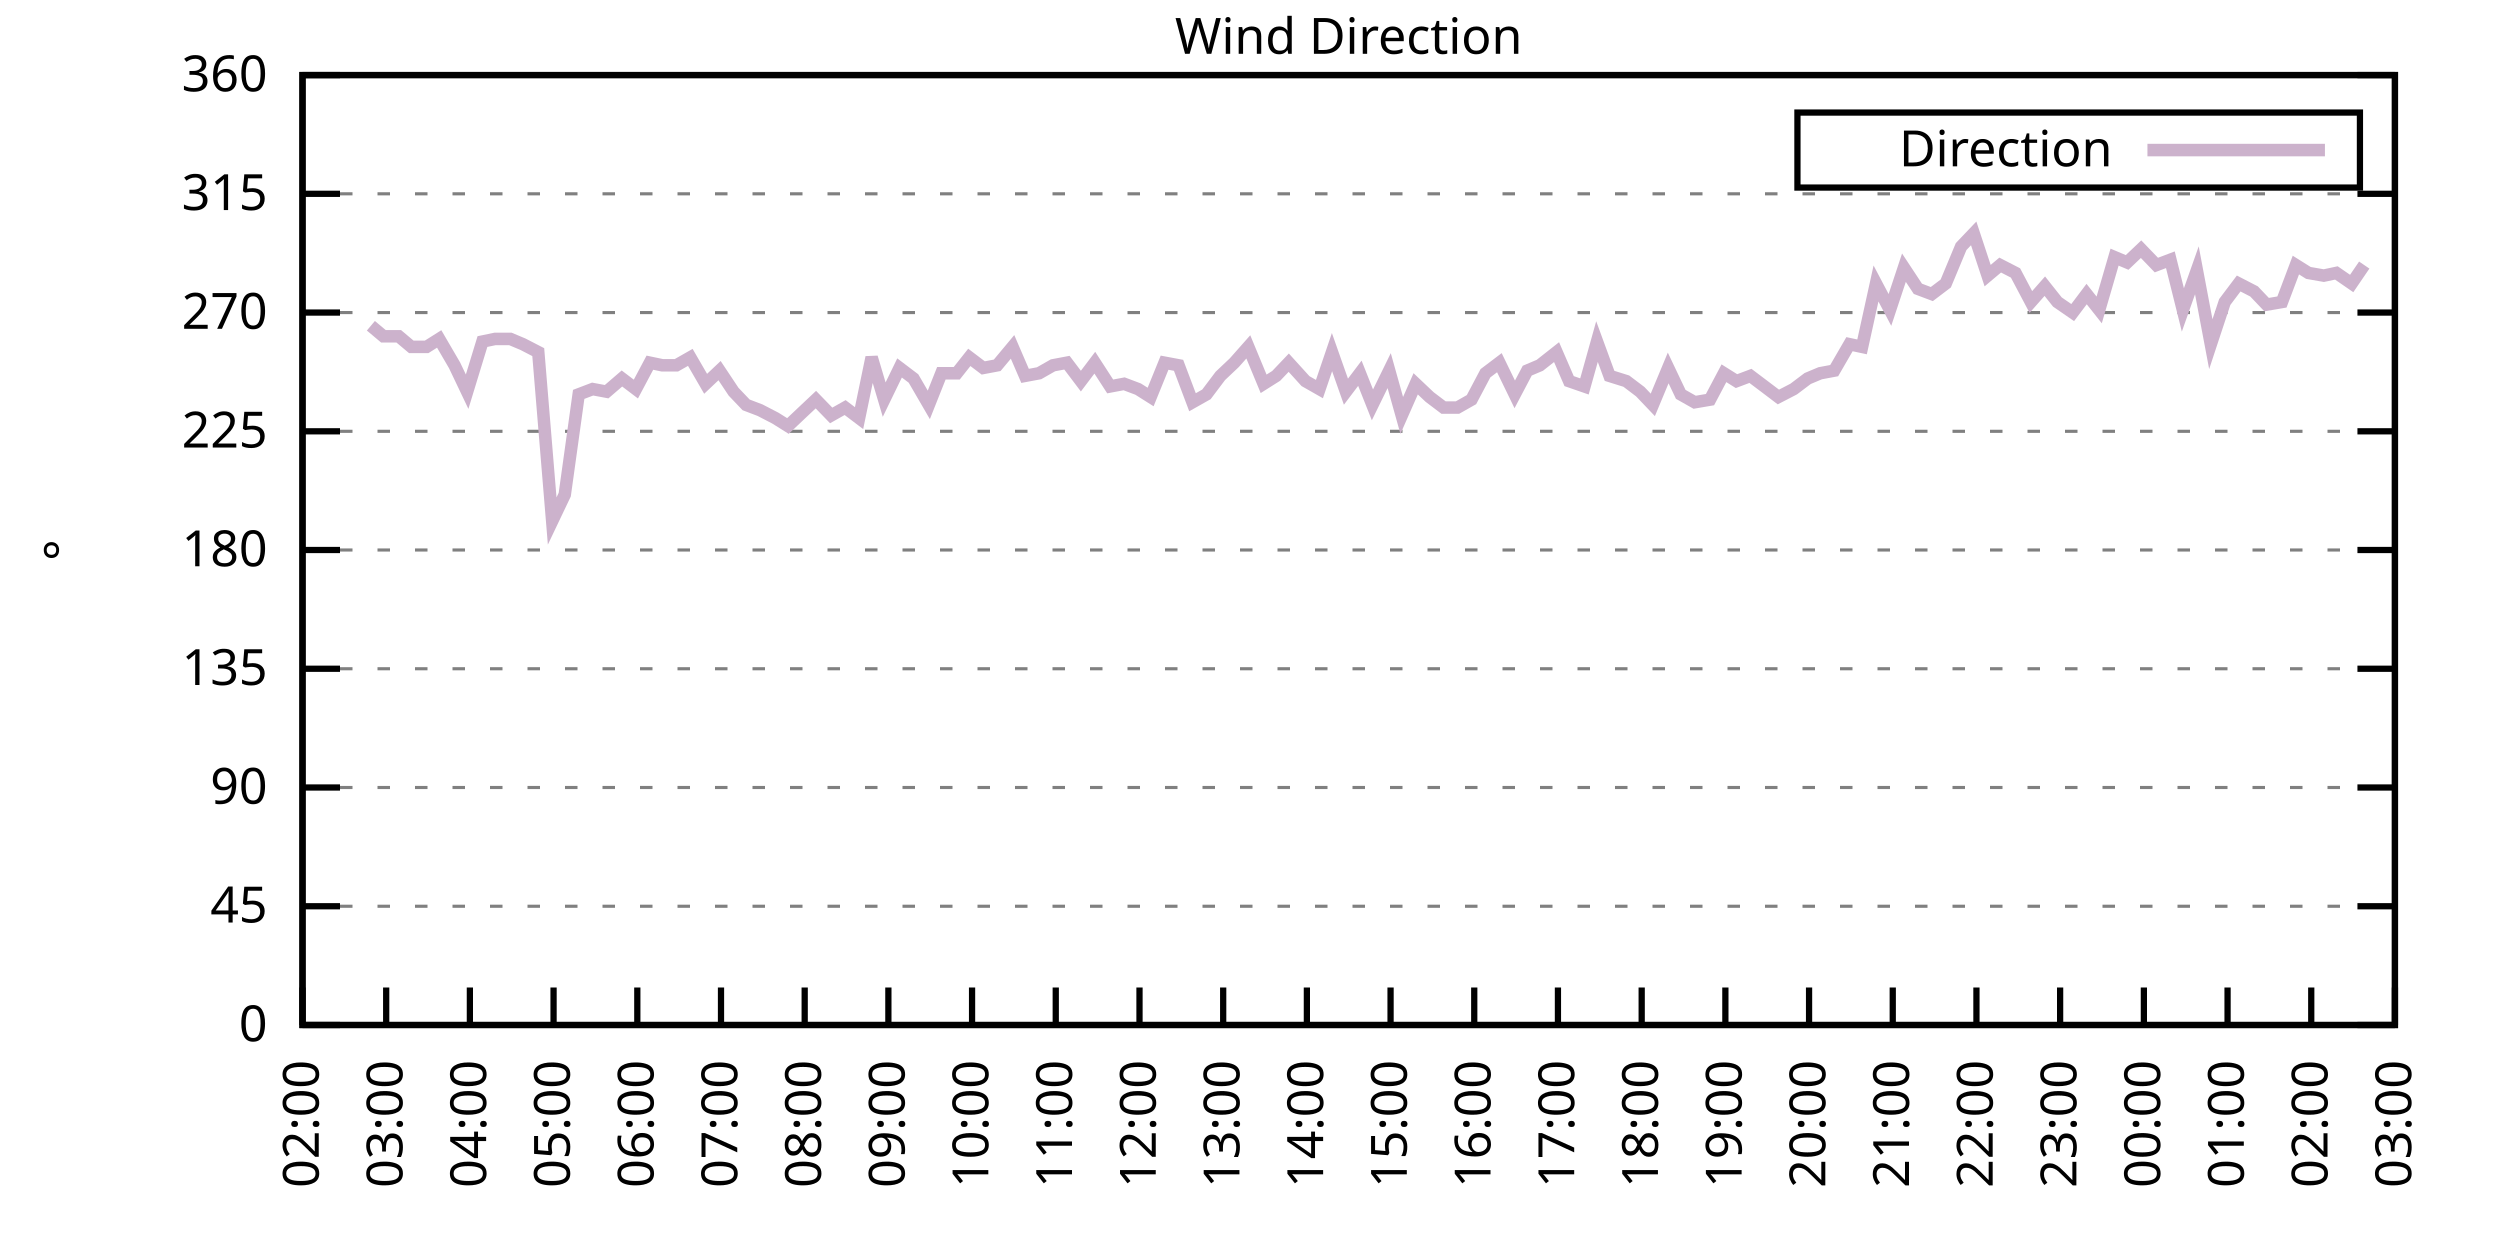
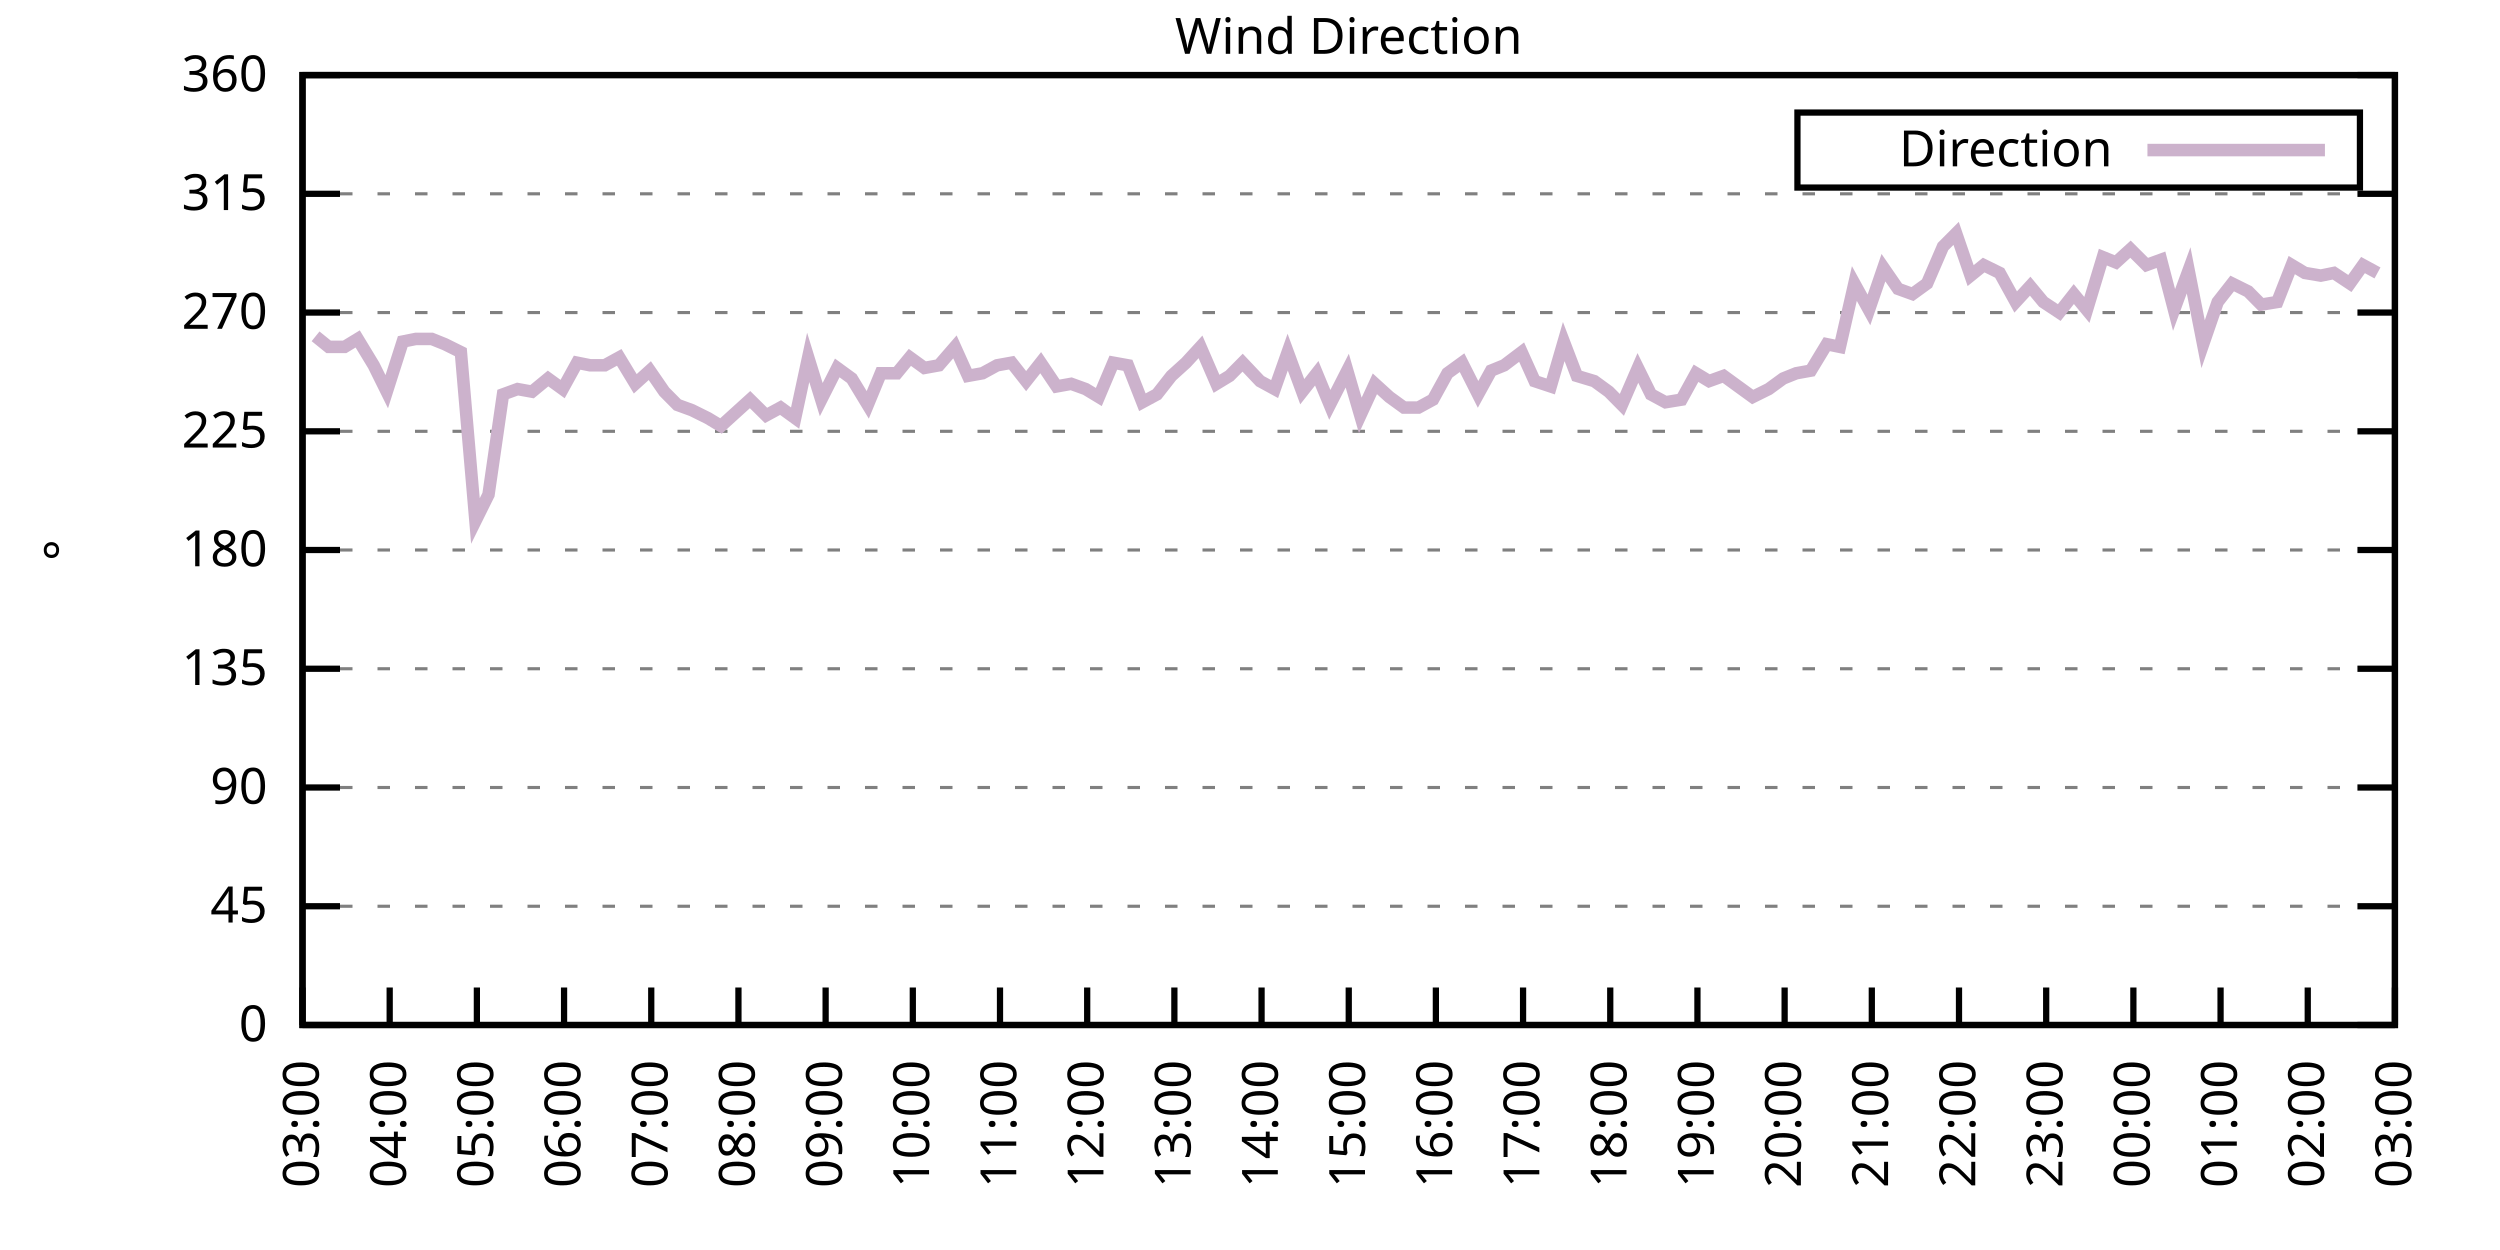
<svg xmlns="http://www.w3.org/2000/svg" xmlns:xlink="http://www.w3.org/1999/xlink" width="400" height="200" viewBox="0 0 400 200">
  <g id="gnuplot_canvas">
    <rect x="0" y="0" width="400" height="200" fill="none" />
    <defs>
      <circle id="gpDot" r="0.5" stroke-width="0.5" stroke="currentColor" />
      <path id="gpPt0" stroke-width="0.333" stroke="currentColor" d="M-1,0 h2 M0,-1 v2" />
      <path id="gpPt1" stroke-width="0.333" stroke="currentColor" d="M-1,-1 L1,1 M1,-1 L-1,1" />
      <path id="gpPt2" stroke-width="0.333" stroke="currentColor" d="M-1,0 L1,0 M0,-1 L0,1 M-1,-1 L1,1 M-1,1 L1,-1" />
      <rect id="gpPt3" stroke-width="0.333" stroke="currentColor" x="-1" y="-1" width="2" height="2" />
      <rect id="gpPt4" stroke-width="0.333" stroke="currentColor" fill="currentColor" x="-1" y="-1" width="2" height="2" />
      <circle id="gpPt5" stroke-width="0.333" stroke="currentColor" cx="0" cy="0" r="1" />
      <use xlink:href="#gpPt5" id="gpPt6" fill="currentColor" stroke="none" />
      <path id="gpPt7" stroke-width="0.333" stroke="currentColor" d="M0,-1.33 L-1.33,0.67 L1.33,0.67 z" />
      <use xlink:href="#gpPt7" id="gpPt8" fill="currentColor" stroke="none" />
      <use xlink:href="#gpPt7" id="gpPt9" stroke="currentColor" transform="rotate(180)" />
      <use xlink:href="#gpPt9" id="gpPt10" fill="currentColor" stroke="none" />
      <use xlink:href="#gpPt3" id="gpPt11" stroke="currentColor" transform="rotate(45)" />
      <use xlink:href="#gpPt11" id="gpPt12" fill="currentColor" stroke="none" />
      <path id="gpPt13" stroke-width="0.333" stroke="currentColor" d="M0,1.330 L1.265,0.411 L0.782,-1.067 L-0.782,-1.076 L-1.265,0.411 z" />
      <use xlink:href="#gpPt13" id="gpPt14" fill="currentColor" stroke="none" />
      <filter id="textbox" filterUnits="objectBoundingBox" x="0" y="0" height="1" width="1">
        <feFlood flood-color="white" flood-opacity="1" result="bgnd" />
        <feComposite in="SourceGraphic" in2="bgnd" operator="atop" />
      </filter>
      <filter id="greybox" filterUnits="objectBoundingBox" x="0" y="0" height="1" width="1">
        <feFlood flood-color="lightgrey" flood-opacity="1" result="grey" />
        <feComposite in="SourceGraphic" in2="grey" operator="atop" />
      </filter>
    </defs>
    <g fill="none" color="white" stroke="currentColor" stroke-width="1.00" stroke-linecap="butt" stroke-linejoin="miter">
</g>
    <g fill="none" color="black" stroke="currentColor" stroke-width="1.00" stroke-linecap="butt" stroke-linejoin="miter">
      <g stroke="none" shape-rendering="crispEdges">
        <polygon fill="rgb(255, 255, 255)" points="48.40,164.00 383.18,164.00 383.18,12.02 48.40,12.02 " />
      </g>
    </g>
    <g fill="none" color="black" stroke="currentColor" stroke-width="1.00" stroke-linecap="butt" stroke-linejoin="miter">
</g>
    <g fill="none" color="black" stroke="black" stroke-width="0.50" stroke-linecap="butt" stroke-linejoin="miter">
</g>
    <g fill="none" color="gray" stroke="currentColor" stroke-width="0.50" stroke-linecap="butt" stroke-linejoin="miter">
      <path stroke="gray" stroke-dasharray="2,4" class="gridline" d="M48.40,164.00 L383.19,164.00  " />
    </g>
    <g fill="none" color="gray" stroke="gray" stroke-width="1.00" stroke-linecap="butt" stroke-linejoin="miter">
</g>
    <g fill="none" color="black" stroke="currentColor" stroke-width="1.00" stroke-linecap="butt" stroke-linejoin="miter">
      <path stroke="black" d="M48.40,164.00 L54.40,164.00 M383.19,164.00 L377.19,164.00  " />
      <g transform="translate(42.80,166.60)" stroke="none" fill="black" font-family="Sans" font-size="8.00" text-anchor="end">
        <text>
          <tspan font-family="Sans"> 0</tspan>
        </text>
      </g>
    </g>
    <g fill="none" color="black" stroke="currentColor" stroke-width="1.00" stroke-linecap="butt" stroke-linejoin="miter">
</g>
    <g fill="none" color="black" stroke="black" stroke-width="0.50" stroke-linecap="butt" stroke-linejoin="miter">
</g>
    <g fill="none" color="gray" stroke="currentColor" stroke-width="0.50" stroke-linecap="butt" stroke-linejoin="miter">
      <path stroke="gray" stroke-dasharray="2,4" class="gridline" d="M48.40,145.00 L383.19,145.00  " />
    </g>
    <g fill="none" color="gray" stroke="gray" stroke-width="1.00" stroke-linecap="butt" stroke-linejoin="miter">
</g>
    <g fill="none" color="black" stroke="currentColor" stroke-width="1.00" stroke-linecap="butt" stroke-linejoin="miter">
      <path stroke="black" d="M48.40,145.00 L54.40,145.00 M383.19,145.00 L377.19,145.00  " />
      <g transform="translate(42.80,147.60)" stroke="none" fill="black" font-family="Sans" font-size="8.00" text-anchor="end">
        <text>
          <tspan font-family="Sans"> 45</tspan>
        </text>
      </g>
    </g>
    <g fill="none" color="black" stroke="currentColor" stroke-width="1.00" stroke-linecap="butt" stroke-linejoin="miter">
</g>
    <g fill="none" color="black" stroke="black" stroke-width="0.50" stroke-linecap="butt" stroke-linejoin="miter">
</g>
    <g fill="none" color="gray" stroke="currentColor" stroke-width="0.50" stroke-linecap="butt" stroke-linejoin="miter">
      <path stroke="gray" stroke-dasharray="2,4" class="gridline" d="M48.40,126.00 L383.19,126.00  " />
    </g>
    <g fill="none" color="gray" stroke="gray" stroke-width="1.00" stroke-linecap="butt" stroke-linejoin="miter">
</g>
    <g fill="none" color="black" stroke="currentColor" stroke-width="1.00" stroke-linecap="butt" stroke-linejoin="miter">
      <path stroke="black" d="M48.40,126.00 L54.40,126.00 M383.19,126.00 L377.19,126.00  " />
      <g transform="translate(42.80,128.60)" stroke="none" fill="black" font-family="Sans" font-size="8.00" text-anchor="end">
        <text>
          <tspan font-family="Sans"> 90</tspan>
        </text>
      </g>
    </g>
    <g fill="none" color="black" stroke="currentColor" stroke-width="1.00" stroke-linecap="butt" stroke-linejoin="miter">
</g>
    <g fill="none" color="black" stroke="black" stroke-width="0.50" stroke-linecap="butt" stroke-linejoin="miter">
</g>
    <g fill="none" color="gray" stroke="currentColor" stroke-width="0.50" stroke-linecap="butt" stroke-linejoin="miter">
      <path stroke="gray" stroke-dasharray="2,4" class="gridline" d="M48.40,107.00 L383.19,107.00  " />
    </g>
    <g fill="none" color="gray" stroke="gray" stroke-width="1.00" stroke-linecap="butt" stroke-linejoin="miter">
</g>
    <g fill="none" color="black" stroke="currentColor" stroke-width="1.00" stroke-linecap="butt" stroke-linejoin="miter">
      <path stroke="black" d="M48.40,107.00 L54.40,107.00 M383.19,107.00 L377.19,107.00  " />
      <g transform="translate(42.80,109.60)" stroke="none" fill="black" font-family="Sans" font-size="8.00" text-anchor="end">
        <text>
          <tspan font-family="Sans"> 135</tspan>
        </text>
      </g>
    </g>
    <g fill="none" color="black" stroke="currentColor" stroke-width="1.00" stroke-linecap="butt" stroke-linejoin="miter">
</g>
    <g fill="none" color="black" stroke="black" stroke-width="0.50" stroke-linecap="butt" stroke-linejoin="miter">
</g>
    <g fill="none" color="gray" stroke="currentColor" stroke-width="0.50" stroke-linecap="butt" stroke-linejoin="miter">
      <path stroke="gray" stroke-dasharray="2,4" class="gridline" d="M48.40,88.00 L383.19,88.00  " />
    </g>
    <g fill="none" color="gray" stroke="gray" stroke-width="1.00" stroke-linecap="butt" stroke-linejoin="miter">
</g>
    <g fill="none" color="black" stroke="currentColor" stroke-width="1.00" stroke-linecap="butt" stroke-linejoin="miter">
      <path stroke="black" d="M48.40,88.00 L54.40,88.00 M383.19,88.00 L377.19,88.00  " />
      <g transform="translate(42.80,90.60)" stroke="none" fill="black" font-family="Sans" font-size="8.00" text-anchor="end">
        <text>
          <tspan font-family="Sans"> 180</tspan>
        </text>
      </g>
    </g>
    <g fill="none" color="black" stroke="currentColor" stroke-width="1.00" stroke-linecap="butt" stroke-linejoin="miter">
</g>
    <g fill="none" color="black" stroke="black" stroke-width="0.50" stroke-linecap="butt" stroke-linejoin="miter">
</g>
    <g fill="none" color="gray" stroke="currentColor" stroke-width="0.50" stroke-linecap="butt" stroke-linejoin="miter">
      <path stroke="gray" stroke-dasharray="2,4" class="gridline" d="M48.40,69.01 L383.19,69.01  " />
    </g>
    <g fill="none" color="gray" stroke="gray" stroke-width="1.00" stroke-linecap="butt" stroke-linejoin="miter">
</g>
    <g fill="none" color="black" stroke="currentColor" stroke-width="1.00" stroke-linecap="butt" stroke-linejoin="miter">
      <path stroke="black" d="M48.40,69.01 L54.40,69.01 M383.19,69.01 L377.19,69.01  " />
      <g transform="translate(42.80,71.61)" stroke="none" fill="black" font-family="Sans" font-size="8.00" text-anchor="end">
        <text>
          <tspan font-family="Sans"> 225</tspan>
        </text>
      </g>
    </g>
    <g fill="none" color="black" stroke="currentColor" stroke-width="1.00" stroke-linecap="butt" stroke-linejoin="miter">
</g>
    <g fill="none" color="black" stroke="black" stroke-width="0.50" stroke-linecap="butt" stroke-linejoin="miter">
</g>
    <g fill="none" color="gray" stroke="currentColor" stroke-width="0.50" stroke-linecap="butt" stroke-linejoin="miter">
      <path stroke="gray" stroke-dasharray="2,4" class="gridline" d="M48.40,50.01 L383.19,50.01  " />
    </g>
    <g fill="none" color="gray" stroke="gray" stroke-width="1.00" stroke-linecap="butt" stroke-linejoin="miter">
</g>
    <g fill="none" color="black" stroke="currentColor" stroke-width="1.00" stroke-linecap="butt" stroke-linejoin="miter">
      <path stroke="black" d="M48.40,50.01 L54.40,50.01 M383.19,50.01 L377.19,50.01  " />
      <g transform="translate(42.80,52.61)" stroke="none" fill="black" font-family="Sans" font-size="8.00" text-anchor="end">
        <text>
          <tspan font-family="Sans"> 270</tspan>
        </text>
      </g>
    </g>
    <g fill="none" color="black" stroke="currentColor" stroke-width="1.00" stroke-linecap="butt" stroke-linejoin="miter">
</g>
    <g fill="none" color="black" stroke="black" stroke-width="0.50" stroke-linecap="butt" stroke-linejoin="miter">
</g>
    <g fill="none" color="gray" stroke="currentColor" stroke-width="0.50" stroke-linecap="butt" stroke-linejoin="miter">
      <path stroke="gray" stroke-dasharray="2,4" class="gridline" d="M48.40,31.01 L383.19,31.01  " />
    </g>
    <g fill="none" color="gray" stroke="gray" stroke-width="1.00" stroke-linecap="butt" stroke-linejoin="miter">
</g>
    <g fill="none" color="black" stroke="currentColor" stroke-width="1.00" stroke-linecap="butt" stroke-linejoin="miter">
      <path stroke="black" d="M48.40,31.01 L54.40,31.01 M383.19,31.01 L377.19,31.01  " />
      <g transform="translate(42.80,33.61)" stroke="none" fill="black" font-family="Sans" font-size="8.00" text-anchor="end">
        <text>
          <tspan font-family="Sans"> 315</tspan>
        </text>
      </g>
    </g>
    <g fill="none" color="black" stroke="currentColor" stroke-width="1.00" stroke-linecap="butt" stroke-linejoin="miter">
</g>
    <g fill="none" color="black" stroke="black" stroke-width="0.50" stroke-linecap="butt" stroke-linejoin="miter">
</g>
    <g fill="none" color="gray" stroke="currentColor" stroke-width="0.50" stroke-linecap="butt" stroke-linejoin="miter">
      <path stroke="gray" stroke-dasharray="2,4" class="gridline" d="M48.40,12.01 L383.19,12.01  " />
    </g>
    <g fill="none" color="gray" stroke="gray" stroke-width="1.00" stroke-linecap="butt" stroke-linejoin="miter">
</g>
    <g fill="none" color="black" stroke="currentColor" stroke-width="1.00" stroke-linecap="butt" stroke-linejoin="miter">
      <path stroke="black" d="M48.40,12.01 L54.40,12.01 M383.19,12.01 L377.19,12.01  " />
      <g transform="translate(42.80,14.61)" stroke="none" fill="black" font-family="Sans" font-size="8.00" text-anchor="end">
        <text>
          <tspan font-family="Sans"> 360</tspan>
        </text>
      </g>
    </g>
    <g fill="none" color="black" stroke="currentColor" stroke-width="1.00" stroke-linecap="butt" stroke-linejoin="miter">
      <path stroke="black" d="M48.40,164.00 L48.40,158.00  " />
      <g transform="translate(51.00,169.60) rotate(270.00)" stroke="none" fill="black" font-family="Sans" font-size="8.00" text-anchor="end">
        <text>
-           <tspan font-family="Sans">02:00</tspan>
-         </text>
-       </g>
-     </g>
-     <g fill="none" color="black" stroke="currentColor" stroke-width="1.00" stroke-linecap="butt" stroke-linejoin="miter">
-       <path stroke="black" d="M61.79,164.00 L61.79,158.00  " />
-       <g transform="translate(64.39,169.60) rotate(270.00)" stroke="none" fill="black" font-family="Sans" font-size="8.00" text-anchor="end">
-         <text>
          <tspan font-family="Sans">03:00</tspan>
        </text>
      </g>
    </g>
    <g fill="none" color="black" stroke="currentColor" stroke-width="1.00" stroke-linecap="butt" stroke-linejoin="miter">
-       <path stroke="black" d="M75.18,164.00 L75.18,158.00  " />
-       <g transform="translate(77.78,169.60) rotate(270.00)" stroke="none" fill="black" font-family="Sans" font-size="8.00" text-anchor="end">
+       <path stroke="black" d="M62.35,164.00 L62.35,158.00  " />
+       <g transform="translate(64.95,169.60) rotate(270.00)" stroke="none" fill="black" font-family="Sans" font-size="8.00" text-anchor="end">
        <text>
          <tspan font-family="Sans">04:00</tspan>
        </text>
      </g>
    </g>
    <g fill="none" color="black" stroke="currentColor" stroke-width="1.00" stroke-linecap="butt" stroke-linejoin="miter">
-       <path stroke="black" d="M88.57,164.00 L88.57,158.00  " />
-       <g transform="translate(91.17,169.60) rotate(270.00)" stroke="none" fill="black" font-family="Sans" font-size="8.00" text-anchor="end">
+       <path stroke="black" d="M76.30,164.00 L76.30,158.00  " />
+       <g transform="translate(78.90,169.60) rotate(270.00)" stroke="none" fill="black" font-family="Sans" font-size="8.00" text-anchor="end">
        <text>
          <tspan font-family="Sans">05:00</tspan>
        </text>
      </g>
    </g>
    <g fill="none" color="black" stroke="currentColor" stroke-width="1.00" stroke-linecap="butt" stroke-linejoin="miter">
-       <path stroke="black" d="M101.97,164.00 L101.97,158.00  " />
-       <g transform="translate(104.57,169.60) rotate(270.00)" stroke="none" fill="black" font-family="Sans" font-size="8.00" text-anchor="end">
+       <path stroke="black" d="M90.25,164.00 L90.25,158.00  " />
+       <g transform="translate(92.85,169.60) rotate(270.00)" stroke="none" fill="black" font-family="Sans" font-size="8.00" text-anchor="end">
        <text>
          <tspan font-family="Sans">06:00</tspan>
        </text>
      </g>
    </g>
    <g fill="none" color="black" stroke="currentColor" stroke-width="1.00" stroke-linecap="butt" stroke-linejoin="miter">
-       <path stroke="black" d="M115.36,164.00 L115.36,158.00  " />
-       <g transform="translate(117.96,169.60) rotate(270.00)" stroke="none" fill="black" font-family="Sans" font-size="8.00" text-anchor="end">
+       <path stroke="black" d="M104.20,164.00 L104.20,158.00  " />
+       <g transform="translate(106.80,169.60) rotate(270.00)" stroke="none" fill="black" font-family="Sans" font-size="8.00" text-anchor="end">
        <text>
          <tspan font-family="Sans">07:00</tspan>
        </text>
      </g>
    </g>
    <g fill="none" color="black" stroke="currentColor" stroke-width="1.00" stroke-linecap="butt" stroke-linejoin="miter">
-       <path stroke="black" d="M128.75,164.00 L128.75,158.00  " />
-       <g transform="translate(131.35,169.60) rotate(270.00)" stroke="none" fill="black" font-family="Sans" font-size="8.00" text-anchor="end">
+       <path stroke="black" d="M118.15,164.00 L118.15,158.00  " />
+       <g transform="translate(120.75,169.60) rotate(270.00)" stroke="none" fill="black" font-family="Sans" font-size="8.00" text-anchor="end">
        <text>
          <tspan font-family="Sans">08:00</tspan>
        </text>
      </g>
    </g>
    <g fill="none" color="black" stroke="currentColor" stroke-width="1.00" stroke-linecap="butt" stroke-linejoin="miter">
-       <path stroke="black" d="M142.14,164.00 L142.14,158.00  " />
-       <g transform="translate(144.74,169.60) rotate(270.00)" stroke="none" fill="black" font-family="Sans" font-size="8.00" text-anchor="end">
+       <path stroke="black" d="M132.10,164.00 L132.10,158.00  " />
+       <g transform="translate(134.70,169.60) rotate(270.00)" stroke="none" fill="black" font-family="Sans" font-size="8.00" text-anchor="end">
        <text>
          <tspan font-family="Sans">09:00</tspan>
        </text>
      </g>
    </g>
    <g fill="none" color="black" stroke="currentColor" stroke-width="1.00" stroke-linecap="butt" stroke-linejoin="miter">
-       <path stroke="black" d="M155.53,164.00 L155.53,158.00  " />
-       <g transform="translate(158.13,169.60) rotate(270.00)" stroke="none" fill="black" font-family="Sans" font-size="8.00" text-anchor="end">
+       <path stroke="black" d="M146.05,164.00 L146.05,158.00  " />
+       <g transform="translate(148.65,169.60) rotate(270.00)" stroke="none" fill="black" font-family="Sans" font-size="8.00" text-anchor="end">
        <text>
          <tspan font-family="Sans">10:00</tspan>
        </text>
      </g>
    </g>
    <g fill="none" color="black" stroke="currentColor" stroke-width="1.00" stroke-linecap="butt" stroke-linejoin="miter">
-       <path stroke="black" d="M168.92,164.00 L168.92,158.00  " />
-       <g transform="translate(171.52,169.60) rotate(270.00)" stroke="none" fill="black" font-family="Sans" font-size="8.00" text-anchor="end">
+       <path stroke="black" d="M160.00,164.00 L160.00,158.00  " />
+       <g transform="translate(162.60,169.60) rotate(270.00)" stroke="none" fill="black" font-family="Sans" font-size="8.00" text-anchor="end">
        <text>
          <tspan font-family="Sans">11:00</tspan>
        </text>
      </g>
    </g>
    <g fill="none" color="black" stroke="currentColor" stroke-width="1.00" stroke-linecap="butt" stroke-linejoin="miter">
-       <path stroke="black" d="M182.32,164.00 L182.32,158.00  " />
-       <g transform="translate(184.92,169.60) rotate(270.00)" stroke="none" fill="black" font-family="Sans" font-size="8.00" text-anchor="end">
+       <path stroke="black" d="M173.95,164.00 L173.95,158.00  " />
+       <g transform="translate(176.55,169.60) rotate(270.00)" stroke="none" fill="black" font-family="Sans" font-size="8.00" text-anchor="end">
        <text>
          <tspan font-family="Sans">12:00</tspan>
        </text>
      </g>
    </g>
    <g fill="none" color="black" stroke="currentColor" stroke-width="1.00" stroke-linecap="butt" stroke-linejoin="miter">
-       <path stroke="black" d="M195.71,164.00 L195.71,158.00  " />
-       <g transform="translate(198.31,169.60) rotate(270.00)" stroke="none" fill="black" font-family="Sans" font-size="8.00" text-anchor="end">
+       <path stroke="black" d="M187.90,164.00 L187.90,158.00  " />
+       <g transform="translate(190.50,169.60) rotate(270.00)" stroke="none" fill="black" font-family="Sans" font-size="8.00" text-anchor="end">
        <text>
          <tspan font-family="Sans">13:00</tspan>
        </text>
      </g>
    </g>
    <g fill="none" color="black" stroke="currentColor" stroke-width="1.00" stroke-linecap="butt" stroke-linejoin="miter">
-       <path stroke="black" d="M209.10,164.00 L209.10,158.00  " />
-       <g transform="translate(211.70,169.60) rotate(270.00)" stroke="none" fill="black" font-family="Sans" font-size="8.00" text-anchor="end">
+       <path stroke="black" d="M201.85,164.00 L201.85,158.00  " />
+       <g transform="translate(204.45,169.60) rotate(270.00)" stroke="none" fill="black" font-family="Sans" font-size="8.00" text-anchor="end">
        <text>
          <tspan font-family="Sans">14:00</tspan>
        </text>
      </g>
    </g>
    <g fill="none" color="black" stroke="currentColor" stroke-width="1.00" stroke-linecap="butt" stroke-linejoin="miter">
-       <path stroke="black" d="M222.49,164.00 L222.49,158.00  " />
-       <g transform="translate(225.09,169.60) rotate(270.00)" stroke="none" fill="black" font-family="Sans" font-size="8.00" text-anchor="end">
+       <path stroke="black" d="M215.80,164.00 L215.80,158.00  " />
+       <g transform="translate(218.40,169.60) rotate(270.00)" stroke="none" fill="black" font-family="Sans" font-size="8.00" text-anchor="end">
        <text>
          <tspan font-family="Sans">15:00</tspan>
        </text>
      </g>
    </g>
    <g fill="none" color="black" stroke="currentColor" stroke-width="1.00" stroke-linecap="butt" stroke-linejoin="miter">
-       <path stroke="black" d="M235.88,164.00 L235.88,158.00  " />
-       <g transform="translate(238.48,169.60) rotate(270.00)" stroke="none" fill="black" font-family="Sans" font-size="8.00" text-anchor="end">
+       <path stroke="black" d="M229.74,164.00 L229.74,158.00  " />
+       <g transform="translate(232.34,169.60) rotate(270.00)" stroke="none" fill="black" font-family="Sans" font-size="8.00" text-anchor="end">
        <text>
          <tspan font-family="Sans">16:00</tspan>
        </text>
      </g>
    </g>
    <g fill="none" color="black" stroke="currentColor" stroke-width="1.00" stroke-linecap="butt" stroke-linejoin="miter">
-       <path stroke="black" d="M249.27,164.00 L249.27,158.00  " />
-       <g transform="translate(251.87,169.60) rotate(270.00)" stroke="none" fill="black" font-family="Sans" font-size="8.00" text-anchor="end">
+       <path stroke="black" d="M243.69,164.00 L243.69,158.00  " />
+       <g transform="translate(246.29,169.60) rotate(270.00)" stroke="none" fill="black" font-family="Sans" font-size="8.00" text-anchor="end">
        <text>
          <tspan font-family="Sans">17:00</tspan>
        </text>
      </g>
    </g>
    <g fill="none" color="black" stroke="currentColor" stroke-width="1.00" stroke-linecap="butt" stroke-linejoin="miter">
-       <path stroke="black" d="M262.67,164.00 L262.67,158.00  " />
-       <g transform="translate(265.27,169.60) rotate(270.00)" stroke="none" fill="black" font-family="Sans" font-size="8.00" text-anchor="end">
+       <path stroke="black" d="M257.64,164.00 L257.64,158.00  " />
+       <g transform="translate(260.24,169.60) rotate(270.00)" stroke="none" fill="black" font-family="Sans" font-size="8.00" text-anchor="end">
        <text>
          <tspan font-family="Sans">18:00</tspan>
        </text>
      </g>
    </g>
    <g fill="none" color="black" stroke="currentColor" stroke-width="1.00" stroke-linecap="butt" stroke-linejoin="miter">
-       <path stroke="black" d="M276.06,164.00 L276.06,158.00  " />
-       <g transform="translate(278.66,169.60) rotate(270.00)" stroke="none" fill="black" font-family="Sans" font-size="8.00" text-anchor="end">
+       <path stroke="black" d="M271.59,164.00 L271.59,158.00  " />
+       <g transform="translate(274.19,169.60) rotate(270.00)" stroke="none" fill="black" font-family="Sans" font-size="8.00" text-anchor="end">
        <text>
          <tspan font-family="Sans">19:00</tspan>
        </text>
      </g>
    </g>
    <g fill="none" color="black" stroke="currentColor" stroke-width="1.00" stroke-linecap="butt" stroke-linejoin="miter">
-       <path stroke="black" d="M289.45,164.00 L289.45,158.00  " />
-       <g transform="translate(292.05,169.60) rotate(270.00)" stroke="none" fill="black" font-family="Sans" font-size="8.00" text-anchor="end">
+       <path stroke="black" d="M285.54,164.00 L285.54,158.00  " />
+       <g transform="translate(288.14,169.60) rotate(270.00)" stroke="none" fill="black" font-family="Sans" font-size="8.00" text-anchor="end">
        <text>
          <tspan font-family="Sans">20:00</tspan>
        </text>
      </g>
    </g>
    <g fill="none" color="black" stroke="currentColor" stroke-width="1.00" stroke-linecap="butt" stroke-linejoin="miter">
-       <path stroke="black" d="M302.84,164.00 L302.84,158.00  " />
-       <g transform="translate(305.44,169.60) rotate(270.00)" stroke="none" fill="black" font-family="Sans" font-size="8.00" text-anchor="end">
+       <path stroke="black" d="M299.49,164.00 L299.49,158.00  " />
+       <g transform="translate(302.09,169.60) rotate(270.00)" stroke="none" fill="black" font-family="Sans" font-size="8.00" text-anchor="end">
        <text>
          <tspan font-family="Sans">21:00</tspan>
        </text>
      </g>
    </g>
    <g fill="none" color="black" stroke="currentColor" stroke-width="1.00" stroke-linecap="butt" stroke-linejoin="miter">
-       <path stroke="black" d="M316.23,164.00 L316.23,158.00  " />
-       <g transform="translate(318.83,169.60) rotate(270.00)" stroke="none" fill="black" font-family="Sans" font-size="8.00" text-anchor="end">
+       <path stroke="black" d="M313.44,164.00 L313.44,158.00  " />
+       <g transform="translate(316.04,169.60) rotate(270.00)" stroke="none" fill="black" font-family="Sans" font-size="8.00" text-anchor="end">
        <text>
          <tspan font-family="Sans">22:00</tspan>
        </text>
      </g>
    </g>
    <g fill="none" color="black" stroke="currentColor" stroke-width="1.00" stroke-linecap="butt" stroke-linejoin="miter">
-       <path stroke="black" d="M329.62,164.00 L329.62,158.00  " />
-       <g transform="translate(332.22,169.60) rotate(270.00)" stroke="none" fill="black" font-family="Sans" font-size="8.00" text-anchor="end">
+       <path stroke="black" d="M327.39,164.00 L327.39,158.00  " />
+       <g transform="translate(329.99,169.60) rotate(270.00)" stroke="none" fill="black" font-family="Sans" font-size="8.00" text-anchor="end">
        <text>
          <tspan font-family="Sans">23:00</tspan>
        </text>
      </g>
    </g>
    <g fill="none" color="black" stroke="currentColor" stroke-width="1.00" stroke-linecap="butt" stroke-linejoin="miter">
-       <path stroke="black" d="M343.02,164.00 L343.02,158.00  " />
-       <g transform="translate(345.62,169.60) rotate(270.00)" stroke="none" fill="black" font-family="Sans" font-size="8.00" text-anchor="end">
+       <path stroke="black" d="M341.34,164.00 L341.34,158.00  " />
+       <g transform="translate(343.94,169.60) rotate(270.00)" stroke="none" fill="black" font-family="Sans" font-size="8.00" text-anchor="end">
        <text>
          <tspan font-family="Sans">00:00</tspan>
        </text>
      </g>
    </g>
    <g fill="none" color="black" stroke="currentColor" stroke-width="1.00" stroke-linecap="butt" stroke-linejoin="miter">
-       <path stroke="black" d="M356.41,164.00 L356.41,158.00  " />
-       <g transform="translate(359.01,169.60) rotate(270.00)" stroke="none" fill="black" font-family="Sans" font-size="8.00" text-anchor="end">
+       <path stroke="black" d="M355.29,164.00 L355.29,158.00  " />
+       <g transform="translate(357.89,169.60) rotate(270.00)" stroke="none" fill="black" font-family="Sans" font-size="8.00" text-anchor="end">
        <text>
          <tspan font-family="Sans">01:00</tspan>
        </text>
      </g>
    </g>
    <g fill="none" color="black" stroke="currentColor" stroke-width="1.00" stroke-linecap="butt" stroke-linejoin="miter">
-       <path stroke="black" d="M369.80,164.00 L369.80,158.00  " />
-       <g transform="translate(372.40,169.60) rotate(270.00)" stroke="none" fill="black" font-family="Sans" font-size="8.00" text-anchor="end">
+       <path stroke="black" d="M369.24,164.00 L369.24,158.00  " />
+       <g transform="translate(371.84,169.60) rotate(270.00)" stroke="none" fill="black" font-family="Sans" font-size="8.00" text-anchor="end">
        <text>
          <tspan font-family="Sans">02:00</tspan>
        </text>
      </g>
    </g>
    <g fill="none" color="black" stroke="currentColor" stroke-width="1.00" stroke-linecap="butt" stroke-linejoin="miter">
      <path stroke="black" d="M383.19,164.00 L383.19,158.00  " />
      <g transform="translate(385.79,169.60) rotate(270.00)" stroke="none" fill="black" font-family="Sans" font-size="8.00" text-anchor="end">
        <text>
          <tspan font-family="Sans">03:00</tspan>
        </text>
      </g>
    </g>
    <g fill="none" color="black" stroke="currentColor" stroke-width="1.00" stroke-linecap="butt" stroke-linejoin="miter">
</g>
    <g fill="none" color="black" stroke="currentColor" stroke-width="1.00" stroke-linecap="butt" stroke-linejoin="miter">
      <path stroke="black" d="M48.40,12.01 L48.40,164.00 L383.19,164.00 L383.19,12.01 L48.40,12.01 Z  " />
    </g>
    <g fill="none" color="black" stroke="currentColor" stroke-width="1.00" stroke-linecap="butt" stroke-linejoin="miter">
</g>
    <g fill="none" color="black" stroke="currentColor" stroke-width="1.00" stroke-linecap="butt" stroke-linejoin="miter">
      <path stroke="black" d="M287.59,30.01 L287.59,18.01 L377.59,18.01 L377.59,30.01 L287.59,30.01 Z  " />
    </g>
    <g id="Wind_direction_plot_1">
      <g fill="none" color="white" stroke="black" stroke-width="2.00" stroke-linecap="butt" stroke-linejoin="miter">
</g>
      <g fill="none" color="black" stroke="currentColor" stroke-width="2.00" stroke-linecap="butt" stroke-linejoin="miter">
        <g transform="translate(337.99,26.61)" stroke="none" fill="black" font-family="Sans" font-size="8.00" text-anchor="end">
          <text>
            <tspan font-family="Sans">Direction</tspan>
          </text>
        </g>
      </g>
      <g fill="none" color="black" stroke="currentColor" stroke-width="2.00" stroke-linecap="butt" stroke-linejoin="miter">
-         <path stroke="rgb(204, 178, 204)" d="M343.59,24.01 L371.99,24.01 M59.34,52.12 L61.35,53.81 L63.80,53.81 L65.81,55.50 L68.26,55.50 L70.27,54.23   L72.73,58.45 L74.74,62.67 L77.19,54.65 L79.20,54.23 L81.66,54.23 L83.66,55.07 L86.12,56.34 L88.35,83.36   L90.36,79.14 L92.59,63.10 L94.82,62.25 L97.06,62.67 L99.51,60.56 L101.74,62.25 L103.98,58.03 L105.98,58.45   L108.22,58.45 L110.45,57.18 L112.90,61.41 L115.13,59.30 L117.37,62.67 L119.38,64.78 L121.61,65.63 L124.06,66.90   L126.07,68.16 L128.30,66.05 L130.54,63.94 L132.99,66.47 L135.22,65.21 L137.45,66.90 L139.46,57.18 L141.47,63.94   L143.93,58.87 L146.16,60.56 L148.61,64.78 L150.62,59.72 L153.08,59.72 L155.09,57.18 L157.32,58.87 L159.55,58.45   L162.01,55.50 L164.01,60.14 L166.25,59.72 L168.48,58.45 L170.71,58.03 L172.94,60.98 L175.17,58.03 L177.63,61.83   L179.86,61.41 L182.09,62.25 L184.10,63.52 L186.33,58.03 L188.57,58.45 L190.80,64.36 L193.03,63.10 L195.26,60.14   L197.49,58.03 L199.73,55.50 L202.18,61.41 L204.19,60.14 L206.20,58.03 L208.88,60.98 L211.11,62.25 L213.12,56.34   L215.35,62.67 L217.58,59.72 L219.59,64.78 L222.27,59.30 L224.28,66.47 L226.51,61.41 L228.74,63.52 L230.97,65.21   L233.20,65.21 L235.44,63.94 L237.67,59.72 L239.90,58.03 L242.36,63.10 L244.36,59.30 L246.37,58.45 L249.05,56.34   L251.06,60.98 L253.51,61.83 L255.52,54.65 L257.53,60.14 L260.21,60.98 L262.44,62.67 L264.45,64.78 L266.91,58.87   L268.92,63.10 L271.15,64.36 L273.60,63.94 L275.83,59.72 L277.84,60.98 L280.07,60.14 L282.31,61.83 L284.54,63.52   L286.99,62.25 L289.23,60.56 L291.23,59.72 L293.47,59.30 L295.92,55.07 L297.93,55.50 L300.16,45.36 L302.39,49.59   L304.63,42.83 L306.86,46.21 L309.09,47.05 L311.32,45.36 L313.78,39.45 L315.79,37.34 L318.02,44.10 L320.03,42.41   L322.48,43.67 L324.94,48.32 L327.17,45.79 L329.18,48.32 L331.63,50.01 L333.86,47.05 L335.87,49.59 L338.33,41.14   L340.34,41.99 L342.57,39.87 L345.02,42.41 L347.26,41.56 L349.26,49.59 L351.50,43.25 L353.73,55.07 L355.96,48.32   L358.19,45.36 L360.65,46.63 L362.66,48.74 L365.11,48.32 L367.34,42.41 L369.35,43.67 L371.81,44.10 L373.82,43.67   L376.27,45.36 L378.28,42.41  " />
+         <path stroke="rgb(204, 178, 204)" d="M343.59,24.01 L371.99,24.01 M50.49,53.81 L52.58,55.50 L55.14,55.50 L57.23,54.23 L59.79,58.45 L61.88,62.67   L64.44,54.65 L66.53,54.23 L69.09,54.23 L71.18,55.07 L73.74,56.34 L76.07,83.36 L78.16,79.14 L80.48,63.10   L82.81,62.25 L85.13,62.67 L87.69,60.56 L90.02,62.25 L92.34,58.03 L94.43,58.45 L96.76,58.45 L99.08,57.18   L101.64,61.41 L103.97,59.30 L106.29,62.67 L108.38,64.78 L110.71,65.63 L113.27,66.90 L115.36,68.16 L117.68,66.05   L120.01,63.94 L122.57,66.47 L124.89,65.21 L127.22,66.90 L129.31,57.18 L131.40,63.94 L133.96,58.87 L136.28,60.56   L138.84,64.78 L140.93,59.72 L143.49,59.72 L145.58,57.18 L147.91,58.87 L150.23,58.45 L152.79,55.50 L154.88,60.14   L157.21,59.72 L159.53,58.45 L161.86,58.03 L164.18,60.98 L166.51,58.03 L169.06,61.83 L171.39,61.41 L173.71,62.25   L175.81,63.52 L178.13,58.03 L180.46,58.45 L182.78,64.36 L185.11,63.10 L187.43,60.14 L189.76,58.03 L192.08,55.50   L194.64,61.41 L196.73,60.14 L198.82,58.03 L201.61,60.98 L203.94,62.25 L206.03,56.34 L208.36,62.67 L210.68,59.72   L212.77,64.78 L215.56,59.30 L217.65,66.47 L219.98,61.41 L222.30,63.52 L224.63,65.21 L226.95,65.21 L229.28,63.94   L231.60,59.72 L233.93,58.03 L236.49,63.10 L238.58,59.30 L240.67,58.45 L243.46,56.34 L245.55,60.98 L248.11,61.83   L250.20,54.65 L252.30,60.14 L255.09,60.98 L257.41,62.67 L259.50,64.78 L262.06,58.87 L264.15,63.10 L266.48,64.36   L269.04,63.94 L271.36,59.72 L273.45,60.98 L275.78,60.14 L278.10,61.83 L280.43,63.52 L282.99,62.25 L285.31,60.56   L287.40,59.72 L289.73,59.30 L292.29,55.07 L294.38,55.50 L296.70,45.36 L299.03,49.59 L301.35,42.83 L303.68,46.21   L306.00,47.05 L308.33,45.36 L310.88,39.45 L312.98,37.34 L315.30,44.10 L317.39,42.41 L319.95,43.67 L322.51,48.32   L324.83,45.79 L326.93,48.32 L329.48,50.01 L331.81,47.05 L333.90,49.59 L336.46,41.14 L338.55,41.99 L340.88,39.87   L343.43,42.41 L345.76,41.56 L347.85,49.59 L350.18,43.25 L352.50,55.07 L354.83,48.32 L357.15,45.36 L359.71,46.63   L361.80,48.74 L364.36,48.32 L366.68,42.41 L368.78,43.67 L371.33,44.10 L373.43,43.67 L375.98,45.36 L378.08,42.41   L380.40,43.67  " />
      </g>
    </g>
    <g fill="none" color="black" stroke="currentColor" stroke-width="2.00" stroke-linecap="butt" stroke-linejoin="miter">
</g>
    <g fill="none" color="black" stroke="black" stroke-width="1.00" stroke-linecap="butt" stroke-linejoin="miter">
</g>
    <g fill="none" color="black" stroke="currentColor" stroke-width="1.00" stroke-linecap="butt" stroke-linejoin="miter">
      <path stroke="black" d="M48.40,12.01 L48.40,164.00 L383.19,164.00 L383.19,12.01 L48.40,12.01 Z  " />
      <g transform="translate(12.80,88.01) rotate(270.00)" stroke="none" fill="black" font-family="Sans" font-size="8.00" text-anchor="middle">
        <text>
          <tspan font-family="Sans">°</tspan>
        </text>
      </g>
    </g>
    <g fill="none" color="black" stroke="currentColor" stroke-width="1.00" stroke-linecap="butt" stroke-linejoin="miter">
</g>
    <g fill="none" color="black" stroke="currentColor" stroke-width="1.00" stroke-linecap="butt" stroke-linejoin="miter">
      <g transform="translate(215.79,8.61)" stroke="none" fill="black" font-family="Sans" font-size="8.00" text-anchor="middle">
        <text>
          <tspan font-family="Sans">Wind Direction</tspan>
        </text>
      </g>
    </g>
    <g fill="none" color="black" stroke="currentColor" stroke-width="1.00" stroke-linecap="butt" stroke-linejoin="miter">
</g>
  </g>
</svg>
